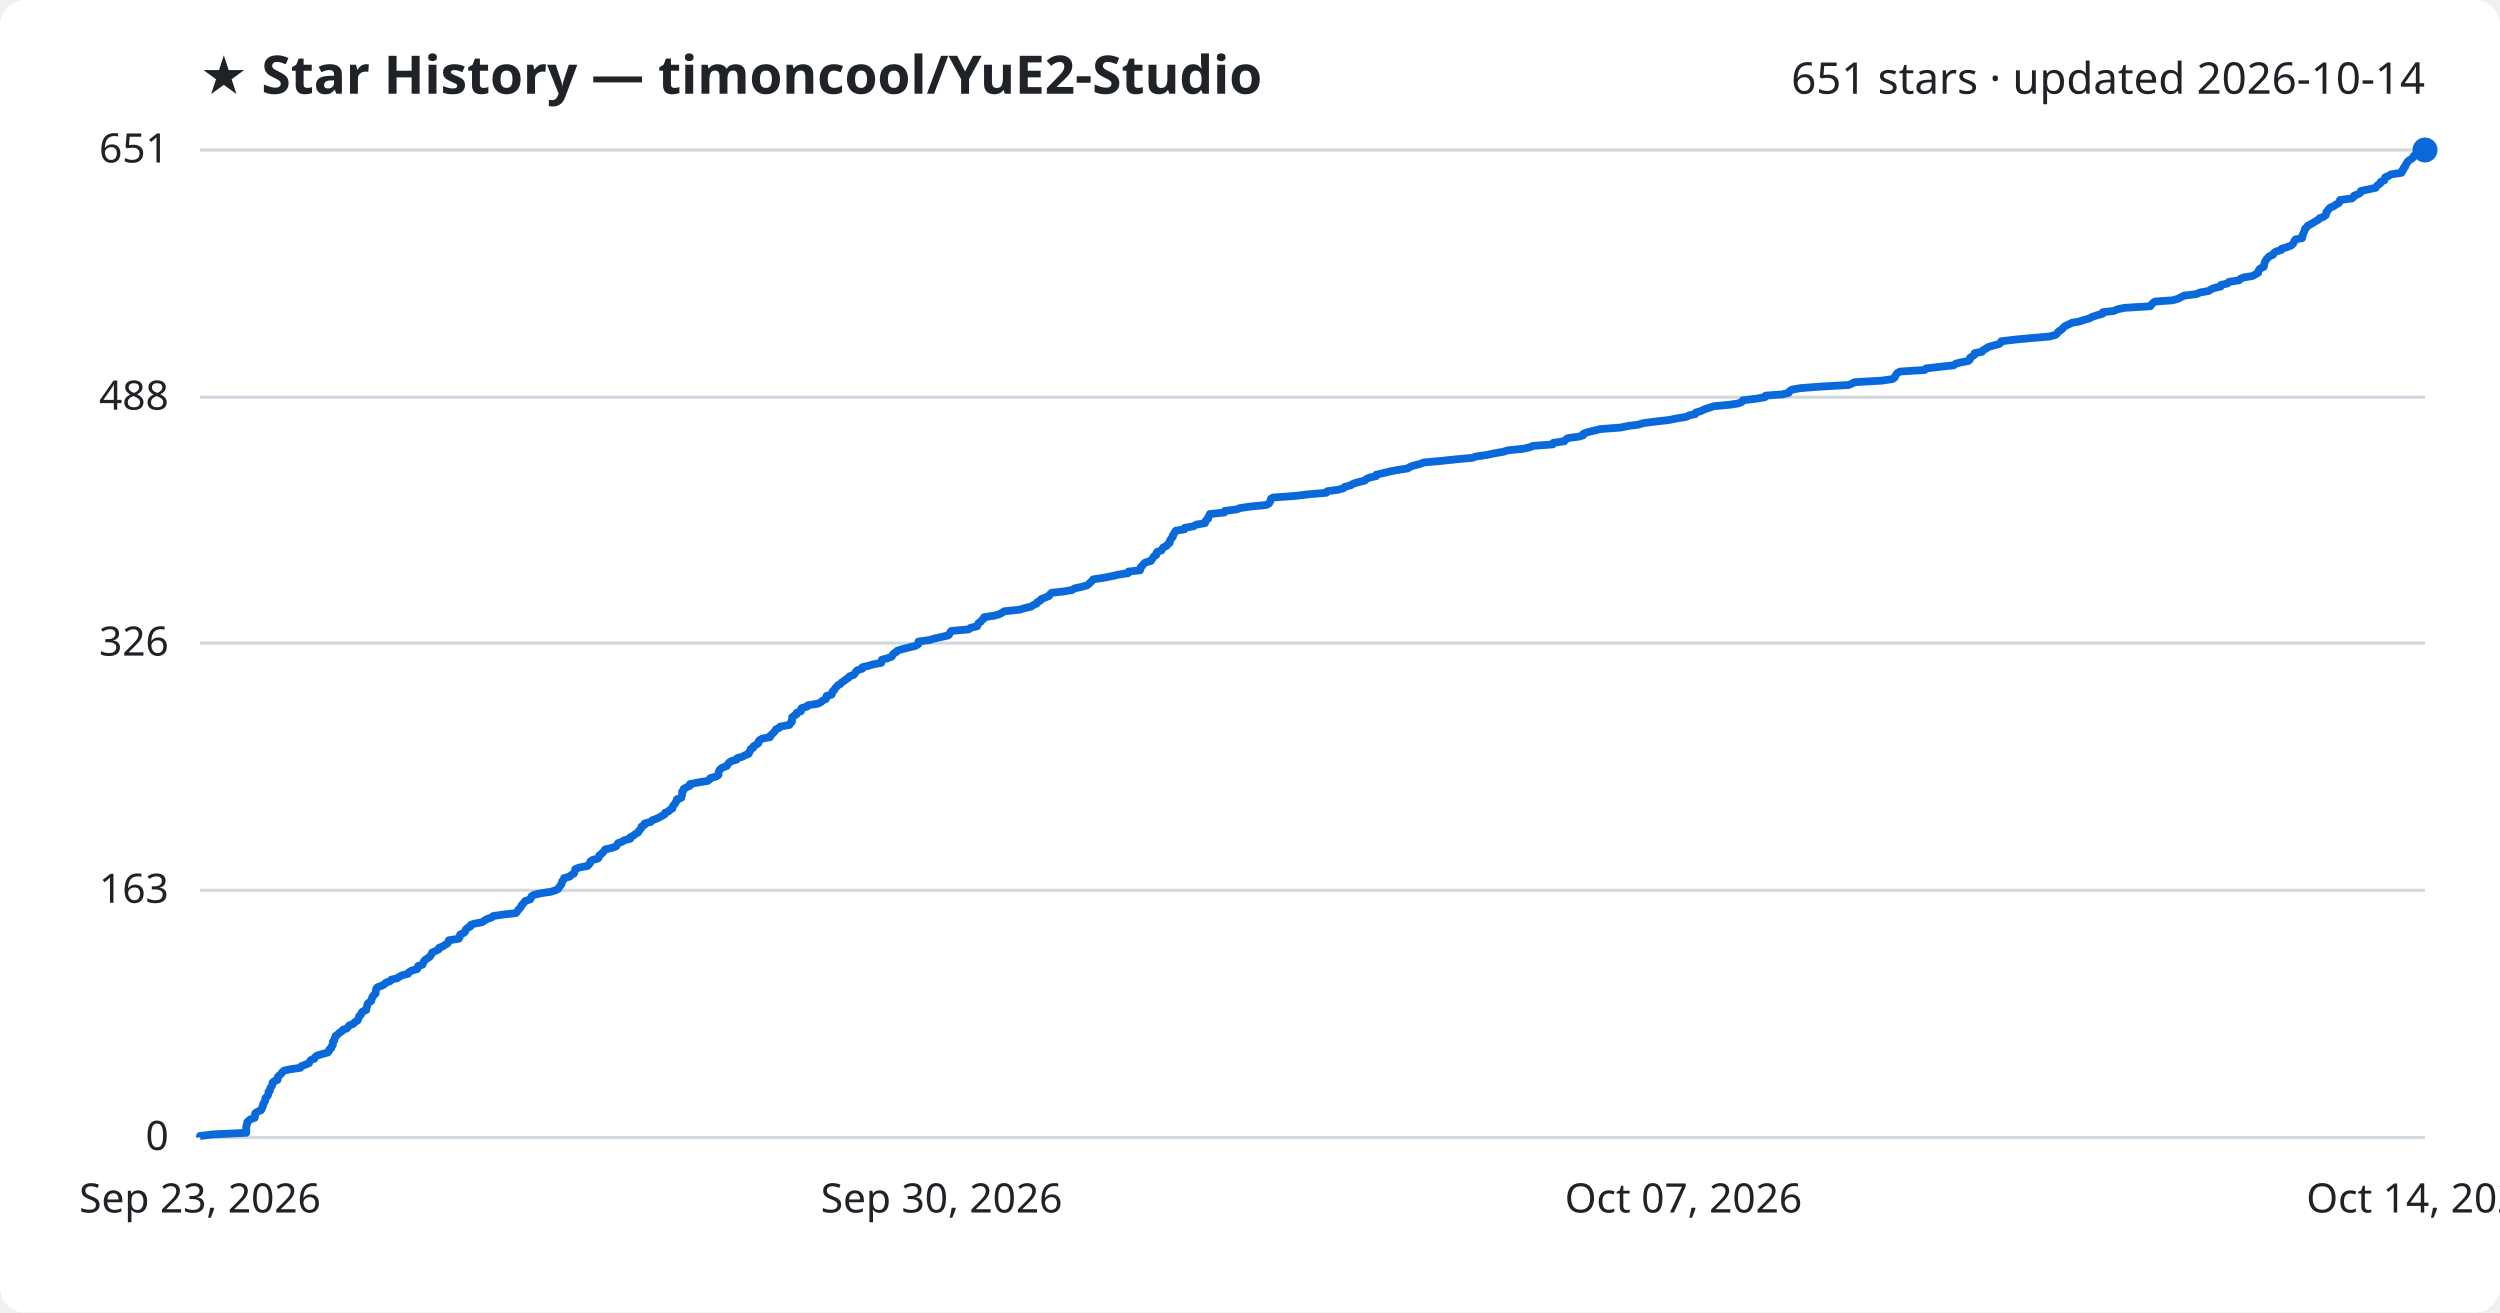
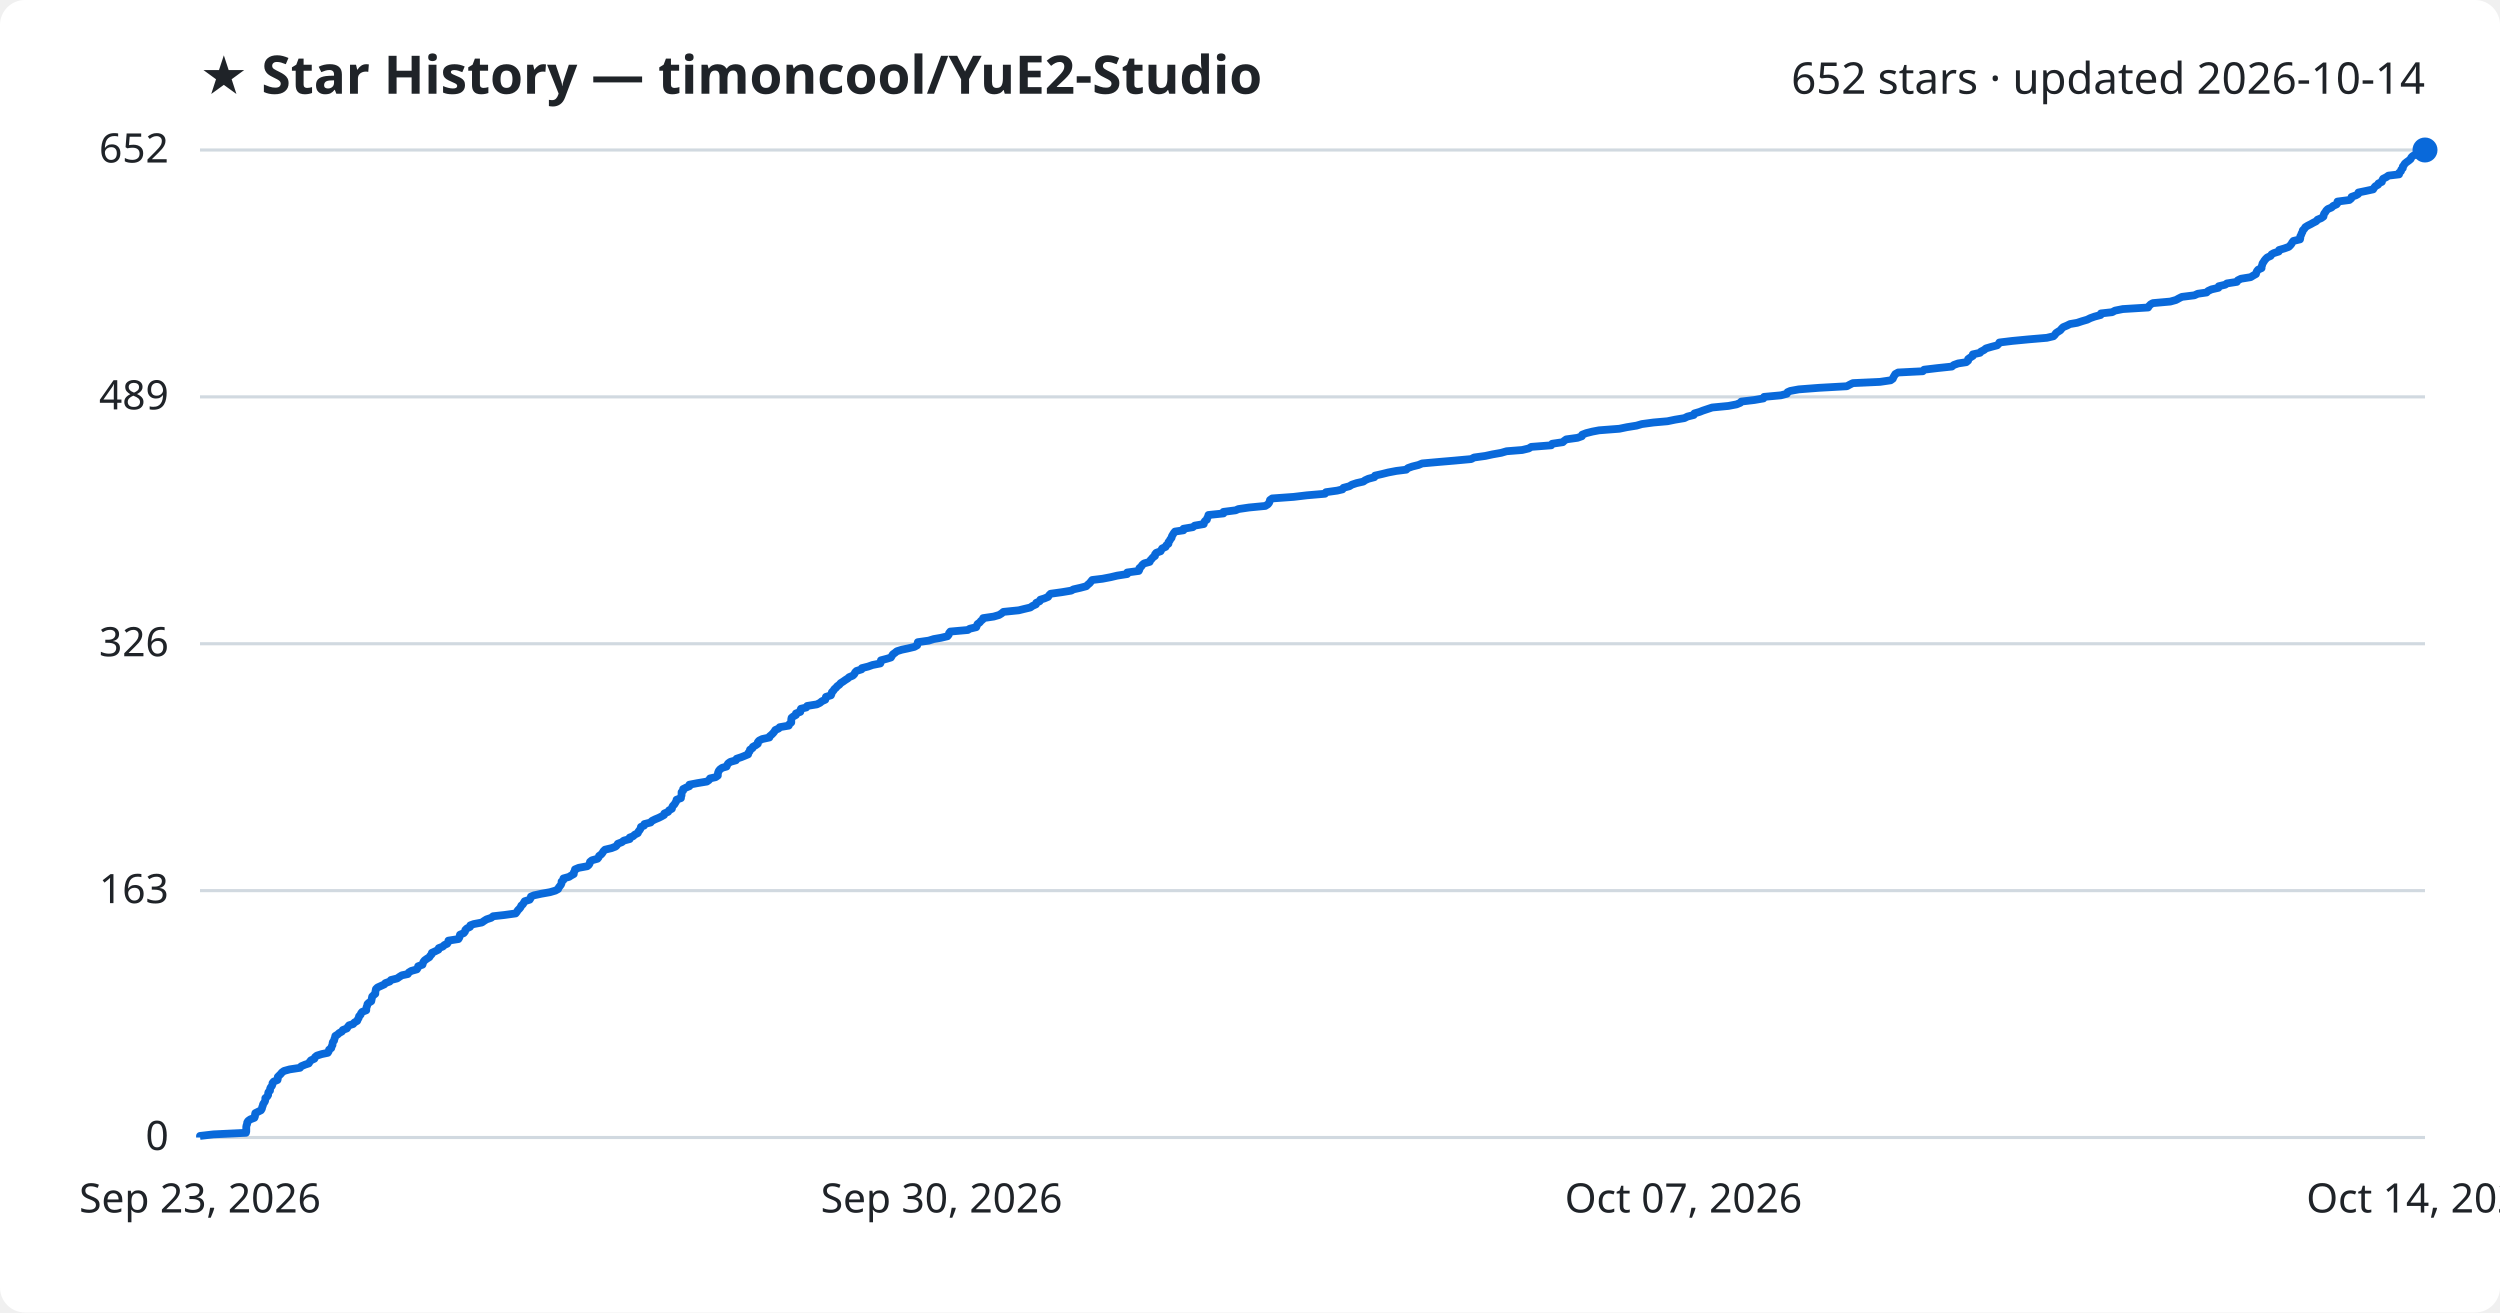
<svg xmlns="http://www.w3.org/2000/svg" viewBox="0 0 800 420" font-family="Segoe UI, sans-serif">
  <rect width="800" height="420" fill="#ffffff" rx="8" />
  <text x="64" y="30" fill="#1f2328" font-size="17" font-weight="700">★ Star History — timoncool/YuE2-Studio</text>
-   <text x="776" y="30" fill="#1f2328" font-size="14" text-anchor="end">651 stars · updated 2026-10-14</text>
+   <text x="776" y="30" fill="#1f2328" font-size="14" text-anchor="end">652 stars · updated 2026-10-14</text>
  <line x1="64" y1="364.0" x2="776" y2="364.0" stroke="#d1d9e0" stroke-width="1" />
  <text x="54" y="368.0" fill="#1f2328" font-size="13" text-anchor="end">0</text>
-   <line x1="64" y1="284.9" x2="776" y2="284.9" stroke="#d1d9e0" stroke-width="1" />
-   <text x="54" y="288.9" fill="#1f2328" font-size="13" text-anchor="end">163</text>
-   <line x1="64" y1="205.8" x2="776" y2="205.8" stroke="#d1d9e0" stroke-width="1" />
-   <text x="54" y="209.8" fill="#1f2328" font-size="13" text-anchor="end">326</text>
-   <line x1="64" y1="127.1" x2="776" y2="127.1" stroke="#d1d9e0" stroke-width="1" />
-   <text x="54" y="131.1" fill="#1f2328" font-size="13" text-anchor="end">488</text>
+   <line x1="64" y1="285.0" x2="776" y2="285.0" stroke="#d1d9e0" stroke-width="1" />
+   <text x="54" y="289.0" fill="#1f2328" font-size="13" text-anchor="end">163</text>
+   <line x1="64" y1="206.0" x2="776" y2="206.0" stroke="#d1d9e0" stroke-width="1" />
+   <text x="54" y="210.0" fill="#1f2328" font-size="13" text-anchor="end">326</text>
+   <line x1="64" y1="127.0" x2="776" y2="127.0" stroke="#d1d9e0" stroke-width="1" />
+   <text x="54" y="131.0" fill="#1f2328" font-size="13" text-anchor="end">489</text>
  <line x1="64" y1="48.0" x2="776" y2="48.0" stroke="#d1d9e0" stroke-width="1" />
-   <text x="54" y="52.0" fill="#1f2328" font-size="13" text-anchor="end">651</text>
-   <path d="M64.0,364.0 L64.0,363.5 L68.3,363.0 L78.8,362.5 L78.8,362.1 L78.8,361.6 L78.8,361.1 L78.8,360.6 L78.9,360.1 L79.1,359.6 L79.1,359.1 L79.5,358.7 L80.1,358.2 L81.5,357.7 L81.6,357.2 L81.6,356.7 L81.7,356.2 L82.5,355.7 L83.5,355.3 L83.8,354.8 L83.9,354.3 L84.2,353.8 L84.2,353.3 L84.5,352.8 L84.8,352.4 L84.9,351.9 L84.9,351.4 L85.5,350.9 L85.8,350.4 L85.9,349.9 L85.9,349.4 L86.4,349.0 L86.4,348.5 L86.6,348.0 L87.0,347.5 L87.2,347.0 L87.2,346.5 L87.7,346.0 L88.8,345.6 L88.9,345.1 L88.9,344.6 L89.4,344.1 L90.0,343.6 L90.3,343.1 L90.9,342.6 L92.7,342.2 L96.1,341.7 L96.4,341.2 L97.7,340.7 L98.9,340.2 L99.1,339.7 L99.5,339.2 L100.6,338.8 L100.8,338.3 L101.4,337.8 L103.1,337.3 L104.9,336.8 L105.3,336.3 L105.4,335.8 L106.0,335.4 L106.1,334.9 L106.5,334.4 L106.5,333.9 L106.5,333.4 L107.0,332.9 L107.0,332.4 L107.3,332.0 L107.4,331.5 L108.1,331.0 L108.6,330.5 L109.4,330.0 L109.8,329.5 L111.0,329.1 L111.4,328.6 L111.8,328.1 L113.1,327.6 L113.5,327.1 L114.4,326.6 L114.6,326.1 L114.8,325.7 L114.9,325.2 L115.5,324.7 L115.6,324.2 L116.0,323.7 L117.2,323.2 L117.2,322.7 L117.4,322.3 L117.5,321.8 L117.6,321.3 L118.1,320.8 L118.8,320.3 L118.9,319.8 L119.1,319.3 L119.2,318.9 L119.7,318.4 L120.2,317.9 L120.2,317.4 L120.3,316.9 L120.4,316.4 L120.8,315.9 L122.0,315.5 L123.0,315.0 L123.4,314.5 L124.8,314.0 L125.2,313.5 L127.2,313.0 L127.9,312.5 L128.7,312.1 L130.6,311.6 L130.9,311.1 L131.7,310.6 L133.5,310.1 L133.8,309.6 L133.8,309.1 L135.2,308.7 L135.4,308.2 L135.6,307.7 L136.0,307.2 L136.7,306.7 L137.5,306.2 L137.8,305.8 L138.1,305.3 L138.3,304.8 L139.4,304.3 L140.4,303.8 L140.5,303.3 L141.8,302.8 L142.3,302.4 L143.2,301.9 L143.5,301.4 L143.6,300.9 L146.8,300.4 L147.1,299.9 L147.1,299.4 L147.3,299.0 L148.5,298.5 L148.9,298.0 L149.0,297.5 L149.5,297.0 L150.5,296.5 L150.6,296.0 L151.7,295.6 L154.3,295.1 L155.0,294.6 L155.8,294.1 L157.3,293.6 L157.9,293.1 L161.5,292.6 L165.1,292.2 L165.5,291.7 L165.8,291.2 L166.3,290.7 L166.7,290.2 L166.9,289.7 L167.4,289.2 L167.7,288.8 L168.1,288.3 L169.7,287.8 L169.9,287.3 L170.1,286.8 L171.0,286.3 L173.3,285.8 L176.1,285.4 L177.8,284.9 L178.7,284.4 L178.9,283.9 L179.3,283.4 L179.7,282.9 L179.8,282.5 L179.9,282.0 L180.4,281.5 L180.5,281.0 L182.3,280.5 L182.8,280.0 L183.7,279.5 L183.8,279.1 L184.0,278.6 L184.1,278.1 L185.4,277.6 L188.0,277.1 L188.5,276.6 L188.9,276.1 L188.9,275.7 L189.6,275.2 L191.4,274.7 L191.7,274.2 L191.8,273.7 L192.5,273.2 L193.0,272.7 L193.3,272.3 L193.7,271.8 L195.9,271.3 L197.2,270.8 L197.5,270.3 L197.8,269.8 L199.2,269.3 L199.7,268.9 L201.7,268.4 L201.7,267.9 L202.7,267.4 L203.3,266.9 L204.2,266.4 L204.4,265.9 L204.8,265.5 L205.2,265.0 L205.3,264.5 L206.2,264.0 L206.3,263.5 L208.3,263.0 L208.7,262.5 L209.8,262.1 L210.9,261.6 L211.8,261.1 L212.7,260.6 L212.8,260.1 L214.0,259.6 L214.3,259.2 L215.2,258.7 L215.2,258.2 L215.5,257.7 L216.0,257.2 L216.2,256.7 L216.6,256.2 L216.6,255.8 L218.0,255.3 L218.1,254.8 L218.3,254.3 L218.3,253.8 L218.3,253.3 L218.8,252.8 L218.8,252.4 L219.8,251.9 L220.8,251.4 L220.8,250.9 L223.4,250.4 L226.4,249.9 L227.1,249.4 L227.3,249.0 L229.1,248.5 L229.9,248.0 L229.9,247.5 L230.0,247.0 L230.2,246.5 L230.6,246.0 L231.3,245.6 L232.6,245.1 L232.9,244.6 L233.2,244.1 L233.9,243.6 L235.7,243.1 L235.9,242.6 L237.4,242.2 L238.4,241.7 L239.6,241.2 L239.7,240.7 L240.1,240.2 L240.2,239.7 L241.0,239.3 L241.1,238.8 L242.0,238.3 L242.7,237.8 L242.7,237.3 L243.1,236.8 L244.1,236.3 L246.4,235.9 L246.5,235.4 L247.1,234.9 L247.6,234.4 L248.0,233.9 L248.3,233.4 L249.4,232.9 L249.7,232.5 L252.6,232.0 L252.8,231.5 L253.4,231.0 L253.4,230.5 L253.5,230.0 L253.5,229.5 L254.0,229.1 L254.9,228.6 L254.9,228.1 L256.3,227.6 L256.3,227.1 L256.5,226.6 L258.3,226.1 L258.5,225.7 L261.6,225.2 L262.7,224.7 L263.2,224.2 L264.3,223.7 L264.4,223.2 L264.5,222.7 L266.1,222.3 L266.3,221.8 L266.4,221.3 L267.0,220.8 L267.2,220.3 L267.7,219.8 L268.1,219.3 L268.9,218.9 L269.3,218.4 L270.1,217.9 L270.7,217.4 L271.5,216.9 L271.9,216.4 L273.1,216.0 L273.6,215.5 L273.8,215.0 L274.3,214.5 L275.9,214.0 L276.0,213.5 L278.1,213.0 L279.4,212.6 L282.0,212.1 L282.1,211.6 L282.2,211.1 L284.1,210.6 L285.4,210.1 L285.6,209.6 L285.9,209.2 L286.7,208.7 L287.2,208.2 L288.8,207.7 L290.8,207.2 L292.9,206.7 L293.8,206.2 L293.9,205.8 L293.9,205.3 L297.5,204.8 L299.1,204.3 L301.4,203.8 L303.5,203.3 L303.9,202.8 L304.0,202.4 L304.4,201.9 L310.0,201.4 L310.6,200.9 L312.7,200.4 L312.9,199.9 L313.1,199.4 L313.8,199.0 L314.1,198.5 L314.8,198.0 L314.9,197.5 L318.3,197.0 L319.9,196.5 L320.8,196.0 L321.4,195.6 L326.3,195.1 L327.9,194.6 L330.0,194.1 L330.7,193.6 L331.8,193.1 L331.9,192.7 L332.9,192.2 L333.2,191.7 L334.5,191.2 L335.7,190.7 L336.0,190.2 L336.5,189.7 L340.1,189.3 L343.1,188.8 L343.8,188.3 L346.1,187.8 L347.9,187.3 L348.5,186.8 L349.0,186.3 L349.4,185.9 L349.8,185.4 L353.1,184.9 L355.7,184.4 L357.8,183.9 L361.0,183.4 L361.1,182.9 L364.8,182.5 L365.0,182.0 L365.0,181.5 L365.6,181.0 L365.9,180.5 L366.5,180.0 L368.3,179.5 L368.5,179.1 L368.9,178.6 L369.2,178.1 L370.0,177.6 L370.0,177.1 L370.3,176.6 L371.7,176.1 L371.9,175.7 L372.2,175.2 L373.3,174.7 L373.6,174.2 L374.3,173.7 L374.3,173.2 L374.6,172.7 L374.8,172.3 L375.3,171.8 L375.3,171.3 L375.7,170.8 L375.9,170.3 L376.3,169.8 L379.0,169.4 L379.1,168.9 L382.0,168.4 L382.7,167.9 L385.6,167.4 L385.7,166.9 L386.0,166.4 L386.6,166.0 L386.6,165.5 L387.0,165.0 L387.1,164.5 L391.8,164.0 L391.9,163.5 L395.8,163.0 L396.7,162.6 L400.1,162.1 L405.2,161.6 L406.1,161.1 L406.4,160.6 L406.6,160.1 L406.7,159.6 L407.4,159.2 L414.4,158.7 L418.5,158.2 L424.4,157.7 L424.7,157.2 L428.3,156.7 L430.0,156.2 L430.3,155.8 L432.2,155.3 L433.0,154.8 L434.6,154.3 L436.7,153.8 L437.2,153.3 L438.3,152.8 L440.3,152.4 L440.4,151.9 L442.6,151.4 L444.6,150.9 L447.2,150.4 L450.5,149.9 L451.0,149.5 L452.3,149.0 L454.3,148.5 L455.6,148.0 L461.1,147.5 L465.8,147.0 L471.2,146.5 L472.2,146.1 L475.7,145.6 L478.0,145.1 L480.9,144.6 L482.6,144.1 L487.5,143.6 L489.6,143.1 L490.5,142.7 L496.9,142.2 L497.1,141.7 L500.6,141.2 L501.0,140.7 L501.7,140.2 L505.3,139.7 L506.6,139.3 L506.7,138.8 L508.1,138.3 L510.1,137.8 L512.2,137.3 L518.7,136.8 L521.1,136.3 L524.2,135.9 L525.9,135.4 L529.7,134.9 L534.1,134.4 L536.5,133.9 L539.6,133.4 L540.6,132.9 L542.5,132.5 L542.7,132.0 L544.4,131.5 L545.4,131.0 L546.9,130.5 L548.4,130.0 L553.6,129.5 L556.3,129.1 L557.4,128.6 L557.7,128.1 L561.9,127.6 L564.8,127.1 L565.0,126.6 L570.4,126.2 L572.4,125.7 L572.6,125.2 L573.4,124.7 L576.2,124.2 L582.7,123.7 L591.6,123.2 L592.5,122.8 L593.5,122.3 L602.2,121.8 L605.6,121.3 L606.3,120.8 L606.5,120.3 L606.8,119.8 L607.1,119.4 L608.0,118.9 L615.9,118.4 L616.3,117.9 L620.5,117.4 L625.2,116.9 L625.8,116.4 L627.3,116.0 L629.9,115.5 L630.4,115.0 L630.4,114.5 L631.2,114.0 L631.9,113.5 L631.9,113.0 L634.2,112.6 L634.5,112.1 L635.5,111.6 L636.1,111.1 L637.8,110.6 L639.7,110.1 L640.3,109.6 L640.4,109.2 L644.6,108.7 L649.8,108.2 L655.7,107.7 L657.7,107.2 L658.3,106.7 L658.6,106.2 L659.2,105.8 L659.9,105.3 L660.3,104.8 L660.9,104.3 L662.0,103.8 L663.0,103.3 L665.3,102.9 L666.8,102.4 L668.6,101.9 L669.5,101.4 L671.0,100.9 L672.8,100.4 L672.9,99.9 L676.5,99.5 L677.5,99.0 L679.9,98.5 L688.1,98.0 L688.4,97.5 L688.9,97.0 L689.6,96.5 L695.2,96.1 L697.0,95.6 L697.9,95.1 L698.9,94.6 L702.9,94.1 L704.0,93.6 L706.8,93.1 L707.3,92.7 L708.4,92.2 L710.6,91.7 L710.7,91.2 L712.8,90.7 L713.3,90.2 L716.5,89.7 L716.8,89.3 L717.9,88.8 L720.9,88.3 L721.7,87.8 L722.6,87.3 L722.7,86.8 L722.9,86.3 L723.3,85.9 L724.4,85.4 L724.5,84.9 L724.6,84.4 L724.7,83.9 L725.0,83.4 L725.3,82.9 L725.7,82.5 L726.2,82.0 L727.4,81.5 L727.6,81.0 L728.3,80.5 L730.0,80.0 L730.1,79.6 L731.8,79.1 L733.1,78.6 L733.7,78.1 L734.0,77.6 L734.2,77.1 L734.6,76.6 L736.7,76.2 L736.8,75.7 L736.8,75.2 L737.1,74.7 L737.3,74.2 L737.5,73.7 L737.6,73.2 L738.1,72.8 L738.4,72.3 L739.3,71.8 L740.2,71.3 L741.0,70.8 L741.9,70.3 L742.3,69.8 L743.5,69.4 L744.2,68.9 L744.4,68.4 L744.4,67.9 L744.9,67.4 L745.2,66.9 L745.7,66.4 L746.8,66.0 L747.4,65.5 L748.4,65.0 L748.7,64.5 L748.8,64.0 L752.6,63.5 L753.2,63.0 L753.3,62.6 L754.7,62.1 L755.4,61.6 L755.5,61.1 L757.9,60.6 L760.2,60.1 L760.5,59.6 L760.9,59.2 L761.7,58.7 L761.8,58.2 L763.0,57.7 L763.1,57.2 L763.3,56.7 L764.4,56.3 L765.1,55.8 L768.5,55.3 L768.5,54.8 L769.1,54.3 L769.1,53.8 L769.7,53.3 L769.7,52.9 L770.1,52.4 L770.3,51.9 L770.8,51.4 L771.6,50.9 L772.2,50.4 L772.4,49.9 L772.9,49.5 L773.6,49.0 L774.7,48.5 L776.0,48.0 L776.0,48.0" fill="none" stroke="#0969da" stroke-width="2.5" stroke-linejoin="round" />
+   <text x="54" y="52.0" fill="#1f2328" font-size="13" text-anchor="end">652</text>
+   <path d="M64.0,364.0 L64.0,363.5 L68.3,363.0 L78.7,362.5 L78.8,362.1 L78.8,361.6 L78.8,361.1 L78.8,360.6 L78.9,360.1 L79.1,359.6 L79.1,359.2 L79.4,358.7 L80.1,358.2 L81.4,357.7 L81.6,357.2 L81.6,356.7 L81.7,356.2 L82.5,355.8 L83.5,355.3 L83.8,354.8 L83.9,354.3 L84.1,353.8 L84.2,353.3 L84.5,352.9 L84.8,352.4 L84.9,351.9 L84.9,351.4 L85.5,350.9 L85.8,350.4 L85.8,349.9 L85.9,349.5 L86.4,349.0 L86.4,348.5 L86.6,348.0 L87.0,347.5 L87.2,347.0 L87.2,346.6 L87.6,346.1 L88.8,345.6 L88.9,345.1 L88.9,344.6 L89.4,344.1 L89.9,343.6 L90.2,343.2 L90.9,342.7 L92.7,342.2 L96.0,341.7 L96.4,341.2 L97.6,340.7 L98.8,340.3 L99.1,339.8 L99.5,339.3 L100.6,338.8 L100.8,338.3 L101.4,337.8 L103.0,337.3 L104.9,336.9 L105.2,336.4 L105.3,335.9 L106.0,335.4 L106.1,334.9 L106.4,334.4 L106.4,334.0 L106.5,333.5 L106.9,333.0 L107.0,332.5 L107.2,332.0 L107.3,331.5 L108.1,331.0 L108.5,330.6 L109.4,330.1 L109.7,329.6 L111.0,329.1 L111.3,328.6 L111.7,328.1 L113.0,327.7 L113.4,327.2 L114.3,326.7 L114.5,326.2 L114.8,325.7 L114.9,325.2 L115.4,324.7 L115.5,324.3 L115.9,323.8 L117.2,323.3 L117.2,322.8 L117.3,322.3 L117.5,321.8 L117.6,321.3 L118.0,320.9 L118.8,320.4 L118.9,319.9 L119.0,319.4 L119.1,318.9 L119.6,318.4 L120.1,318.0 L120.1,317.5 L120.2,317.0 L120.3,316.5 L120.8,316.0 L121.9,315.5 L123.0,315.0 L123.3,314.6 L124.7,314.1 L125.1,313.6 L127.1,313.1 L127.8,312.6 L128.6,312.1 L130.5,311.7 L130.8,311.2 L131.6,310.7 L133.4,310.2 L133.7,309.7 L133.8,309.2 L135.2,308.7 L135.3,308.3 L135.5,307.8 L135.9,307.3 L136.6,306.8 L137.4,306.3 L137.7,305.8 L138.1,305.4 L138.2,304.9 L139.3,304.4 L140.3,303.9 L140.4,303.4 L141.7,302.9 L142.2,302.4 L143.1,302.0 L143.4,301.5 L143.5,301.0 L146.7,300.5 L147.0,300.0 L147.1,299.5 L147.2,299.1 L148.4,298.6 L148.8,298.1 L148.9,297.6 L149.4,297.1 L150.4,296.6 L150.5,296.1 L151.6,295.7 L154.2,295.2 L154.9,294.7 L155.7,294.2 L157.2,293.7 L157.8,293.2 L161.4,292.8 L165.0,292.3 L165.4,291.8 L165.7,291.3 L166.2,290.8 L166.6,290.3 L166.8,289.8 L167.3,289.4 L167.6,288.9 L167.9,288.4 L169.5,287.9 L169.8,287.4 L169.9,286.9 L170.9,286.5 L173.2,286.0 L176.0,285.5 L177.7,285.0 L178.6,284.5 L178.8,284.0 L179.2,283.5 L179.5,283.1 L179.7,282.6 L179.7,282.1 L180.3,281.6 L180.3,281.1 L182.1,280.6 L182.7,280.2 L183.6,279.7 L183.6,279.2 L183.9,278.7 L184.0,278.2 L185.2,277.7 L187.9,277.2 L188.4,276.8 L188.7,276.3 L188.8,275.8 L189.4,275.3 L191.2,274.8 L191.6,274.3 L191.7,273.9 L192.4,273.4 L192.8,272.9 L193.1,272.4 L193.6,271.9 L195.7,271.4 L197.0,270.9 L197.4,270.5 L197.7,270.0 L199.0,269.5 L199.6,269.0 L201.5,268.5 L201.5,268.0 L202.6,267.6 L203.1,267.1 L204.1,266.6 L204.3,266.1 L204.7,265.6 L205.0,265.1 L205.1,264.6 L206.1,264.2 L206.2,263.7 L208.2,263.2 L208.6,262.7 L209.6,262.2 L210.8,261.7 L211.6,261.3 L212.5,260.8 L212.6,260.3 L213.8,259.8 L214.1,259.3 L215.0,258.8 L215.1,258.3 L215.3,257.9 L215.8,257.4 L216.1,256.9 L216.4,256.4 L216.5,255.9 L217.9,255.4 L217.9,255.0 L218.1,254.5 L218.1,254.0 L218.1,253.5 L218.6,253.0 L218.6,252.5 L219.6,252.0 L220.6,251.6 L220.6,251.1 L223.2,250.6 L226.2,250.1 L226.9,249.6 L227.2,249.1 L229.0,248.7 L229.7,248.2 L229.7,247.7 L229.8,247.2 L230.0,246.7 L230.4,246.2 L231.1,245.7 L232.5,245.3 L232.7,244.8 L233.0,244.3 L233.7,243.8 L235.5,243.3 L235.7,242.8 L237.2,242.3 L238.2,241.9 L239.4,241.4 L239.5,240.9 L239.9,240.4 L240.0,239.9 L240.8,239.4 L240.9,239.0 L241.8,238.5 L242.5,238.0 L242.5,237.5 L242.9,237.0 L243.9,236.5 L246.2,236.0 L246.3,235.6 L246.9,235.1 L247.4,234.6 L247.8,234.1 L248.1,233.6 L249.2,233.1 L249.5,232.7 L252.4,232.2 L252.6,231.7 L253.2,231.2 L253.2,230.7 L253.2,230.2 L253.3,229.7 L253.8,229.3 L254.7,228.8 L254.7,228.3 L256.1,227.8 L256.1,227.3 L256.3,226.8 L258.0,226.4 L258.3,225.9 L261.4,225.4 L262.4,224.9 L263.0,224.4 L264.1,223.9 L264.2,223.4 L264.3,223.0 L265.9,222.5 L266.1,222.0 L266.2,221.5 L266.7,221.0 L267.0,220.5 L267.5,220.1 L267.9,219.6 L268.6,219.1 L269.0,218.6 L269.8,218.1 L270.5,217.6 L271.3,217.1 L271.7,216.7 L272.9,216.2 L273.4,215.7 L273.6,215.2 L274.1,214.7 L275.7,214.2 L275.8,213.8 L277.8,213.3 L279.2,212.8 L281.7,212.3 L281.9,211.8 L281.9,211.3 L283.8,210.8 L285.1,210.4 L285.4,209.9 L285.7,209.4 L286.4,208.9 L287.0,208.4 L288.6,207.9 L290.5,207.5 L292.6,207.0 L293.5,206.5 L293.6,206.0 L293.7,205.5 L297.2,205.0 L298.8,204.5 L301.1,204.1 L303.2,203.6 L303.6,203.1 L303.7,202.6 L304.1,202.1 L309.7,201.6 L310.3,201.2 L312.4,200.7 L312.6,200.2 L312.8,199.7 L313.5,199.2 L313.9,198.7 L314.5,198.2 L314.6,197.8 L318.0,197.3 L319.7,196.8 L320.5,196.3 L321.1,195.8 L326.0,195.3 L327.6,194.9 L329.7,194.4 L330.4,193.9 L331.5,193.4 L331.6,192.9 L332.7,192.4 L332.9,191.9 L334.2,191.5 L335.4,191.0 L335.7,190.5 L336.2,190.0 L339.8,189.5 L342.8,189.0 L343.5,188.6 L345.7,188.1 L347.6,187.6 L348.1,187.1 L348.7,186.6 L349.1,186.1 L349.5,185.6 L352.8,185.2 L355.4,184.7 L357.5,184.2 L360.7,183.7 L360.7,183.2 L364.4,182.7 L364.6,182.3 L364.6,181.8 L365.2,181.3 L365.5,180.8 L366.1,180.3 L367.9,179.8 L368.1,179.3 L368.5,178.9 L368.9,178.4 L369.6,177.9 L369.6,177.4 L370.0,176.9 L371.4,176.4 L371.6,176.0 L371.9,175.5 L373.0,175.0 L373.2,174.5 L373.9,174.0 L373.9,173.5 L374.3,173.0 L374.5,172.6 L374.9,172.1 L375.0,171.6 L375.3,171.1 L375.6,170.6 L376.0,170.1 L378.7,169.7 L378.7,169.2 L381.7,168.7 L382.3,168.2 L385.2,167.7 L385.3,167.2 L385.6,166.7 L386.2,166.3 L386.3,165.8 L386.6,165.3 L386.7,164.8 L391.5,164.3 L391.5,163.8 L395.4,163.3 L396.3,162.9 L399.7,162.4 L404.9,161.9 L405.7,161.4 L406.1,160.9 L406.3,160.4 L406.4,160.0 L407.1,159.5 L414.0,159.0 L418.2,158.5 L424.0,158.0 L424.3,157.5 L427.9,157.0 L429.6,156.6 L429.9,156.1 L431.8,155.6 L432.6,155.1 L434.1,154.6 L436.3,154.1 L436.8,153.7 L437.9,153.2 L439.8,152.7 L440.0,152.2 L442.2,151.7 L444.2,151.2 L446.8,150.7 L450.0,150.3 L450.5,149.8 L451.9,149.3 L453.9,148.8 L455.1,148.3 L460.7,147.8 L465.4,147.4 L470.8,146.9 L471.7,146.4 L475.3,145.9 L477.6,145.4 L480.4,144.9 L482.1,144.4 L487.1,144.0 L489.2,143.5 L490.0,143.0 L496.4,142.5 L496.7,142.0 L500.1,141.5 L500.5,141.1 L501.2,140.6 L504.8,140.1 L506.2,139.6 L506.3,139.1 L507.6,138.6 L509.6,138.1 L511.7,137.7 L518.2,137.2 L520.6,136.7 L523.7,136.2 L525.4,135.7 L529.1,135.2 L533.6,134.8 L536.0,134.3 L539.0,133.8 L540.0,133.3 L542.0,132.8 L542.2,132.3 L543.9,131.8 L544.9,131.4 L546.4,130.9 L547.9,130.4 L553.1,129.9 L555.7,129.4 L556.9,128.9 L557.2,128.5 L561.4,128.0 L564.3,127.5 L564.5,127.0 L569.9,126.5 L571.8,126.0 L572.0,125.5 L572.9,125.1 L575.6,124.6 L582.1,124.1 L591.0,123.6 L591.9,123.1 L592.9,122.6 L601.6,122.2 L605.0,121.7 L605.7,121.2 L605.9,120.7 L606.2,120.2 L606.5,119.7 L607.4,119.2 L615.3,118.8 L615.7,118.3 L619.9,117.8 L624.6,117.3 L625.2,116.8 L626.6,116.3 L629.2,115.9 L629.8,115.4 L629.8,114.9 L630.5,114.4 L631.3,113.9 L631.3,113.4 L633.6,112.9 L633.9,112.5 L634.9,112.0 L635.5,111.5 L637.2,111.0 L639.1,110.5 L639.6,110.0 L639.8,109.6 L643.9,109.1 L649.1,108.6 L655.0,108.1 L657.1,107.6 L657.6,107.1 L657.9,106.6 L658.5,106.2 L659.3,105.7 L659.7,105.2 L660.2,104.7 L661.4,104.2 L662.4,103.7 L664.7,103.3 L666.2,102.8 L667.9,102.3 L668.9,101.8 L670.3,101.3 L672.2,100.8 L672.3,100.3 L675.9,99.9 L676.8,99.4 L679.3,98.9 L687.4,98.4 L687.7,97.9 L688.2,97.4 L688.9,97.0 L694.5,96.5 L696.3,96.0 L697.2,95.5 L698.2,95.0 L702.2,94.5 L703.3,94.0 L706.1,93.6 L706.6,93.1 L707.7,92.6 L709.9,92.1 L710.0,91.6 L712.1,91.1 L712.6,90.7 L715.8,90.2 L716.1,89.7 L717.1,89.2 L720.2,88.7 L721.0,88.2 L721.9,87.7 L722.0,87.3 L722.2,86.8 L722.6,86.3 L723.7,85.8 L723.7,85.3 L723.9,84.8 L724.0,84.3 L724.3,83.9 L724.6,83.4 L725.0,82.9 L725.5,82.4 L726.6,81.9 L726.9,81.4 L727.6,81.0 L729.2,80.5 L729.3,80.0 L731.0,79.5 L732.4,79.0 L732.9,78.5 L733.3,78.0 L733.5,77.6 L733.9,77.1 L736.0,76.6 L736.1,76.1 L736.1,75.6 L736.4,75.1 L736.5,74.7 L736.8,74.2 L736.9,73.7 L737.4,73.2 L737.7,72.7 L738.5,72.2 L739.5,71.7 L740.2,71.3 L741.2,70.8 L741.6,70.3 L742.8,69.8 L743.5,69.3 L743.6,68.8 L743.7,68.4 L744.1,67.9 L744.4,67.4 L744.9,66.9 L746.1,66.4 L746.6,65.9 L747.7,65.4 L748.0,65.0 L748.0,64.5 L751.8,64.0 L752.4,63.5 L752.5,63.0 L753.9,62.5 L754.6,62.1 L754.7,61.6 L757.1,61.1 L759.4,60.6 L759.7,60.1 L760.1,59.6 L761.0,59.1 L761.1,58.7 L762.2,58.2 L762.3,57.7 L762.6,57.2 L763.6,56.7 L764.3,56.2 L767.7,55.8 L767.7,55.3 L768.3,54.8 L768.4,54.3 L768.9,53.8 L768.9,53.3 L769.3,52.8 L769.5,52.4 L770.1,51.9 L770.8,51.4 L771.4,50.9 L771.6,50.4 L772.1,49.9 L772.9,49.5 L773.9,49.0 L775.2,48.5 L776.0,48.0 L776.0,48.0" fill="none" stroke="#0969da" stroke-width="2.5" stroke-linejoin="round" />
  <circle cx="776.0" cy="48.0" r="4" fill="#0969da" />
  <text x="64.0" y="388" fill="#1f2328" font-size="13" text-anchor="middle">Sep 23, 2026</text>
  <text x="301.3" y="388" fill="#1f2328" font-size="13" text-anchor="middle">Sep 30, 2026</text>
  <text x="538.7" y="388" fill="#1f2328" font-size="13" text-anchor="middle">Oct 07, 2026</text>
  <text x="776.0" y="388" fill="#1f2328" font-size="13" text-anchor="middle">Oct 14, 2026</text>
</svg>
